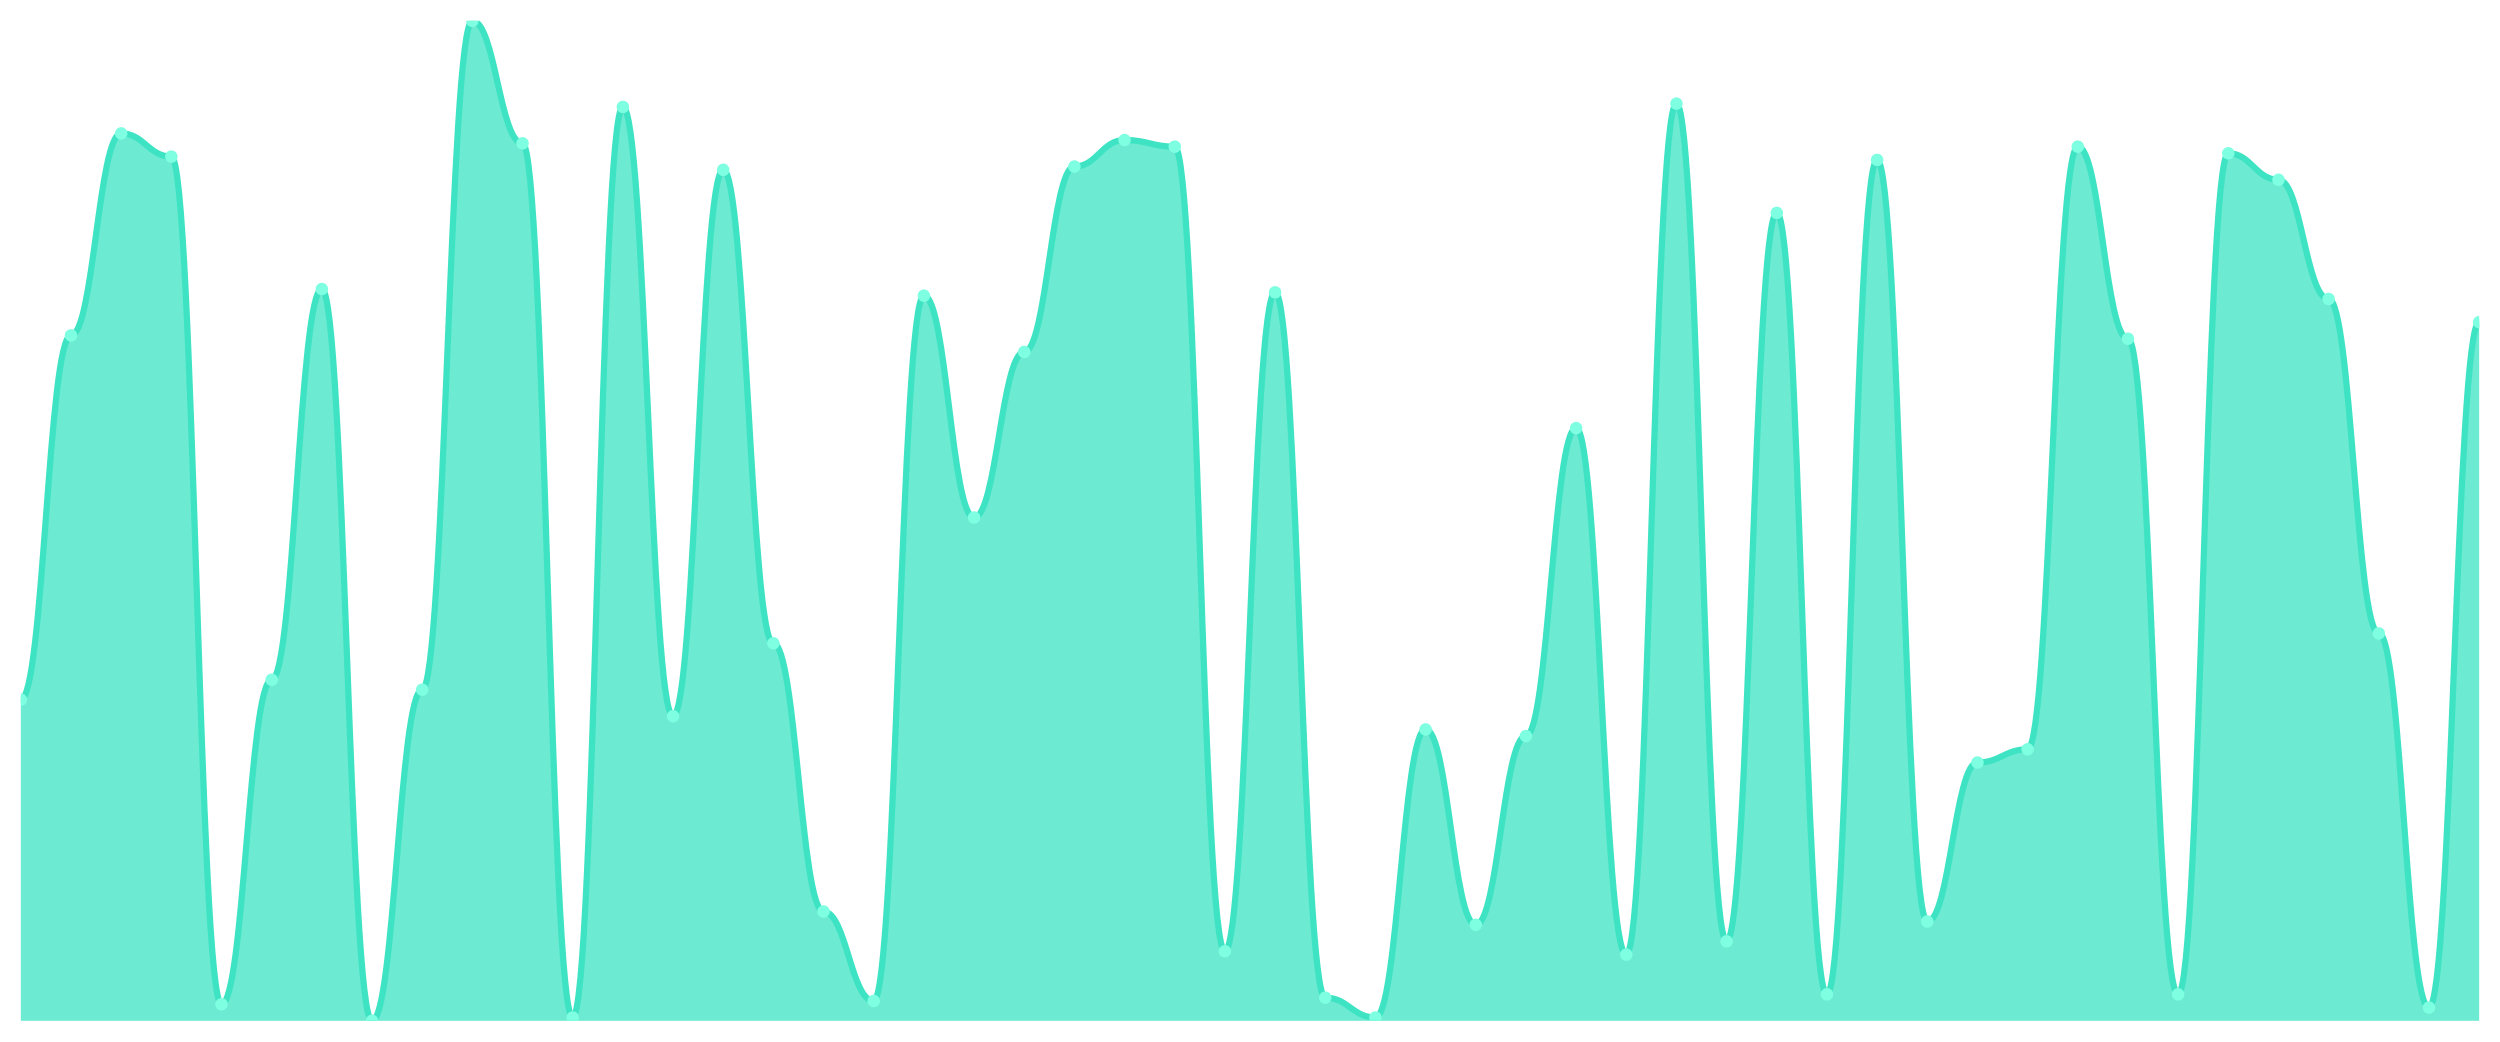
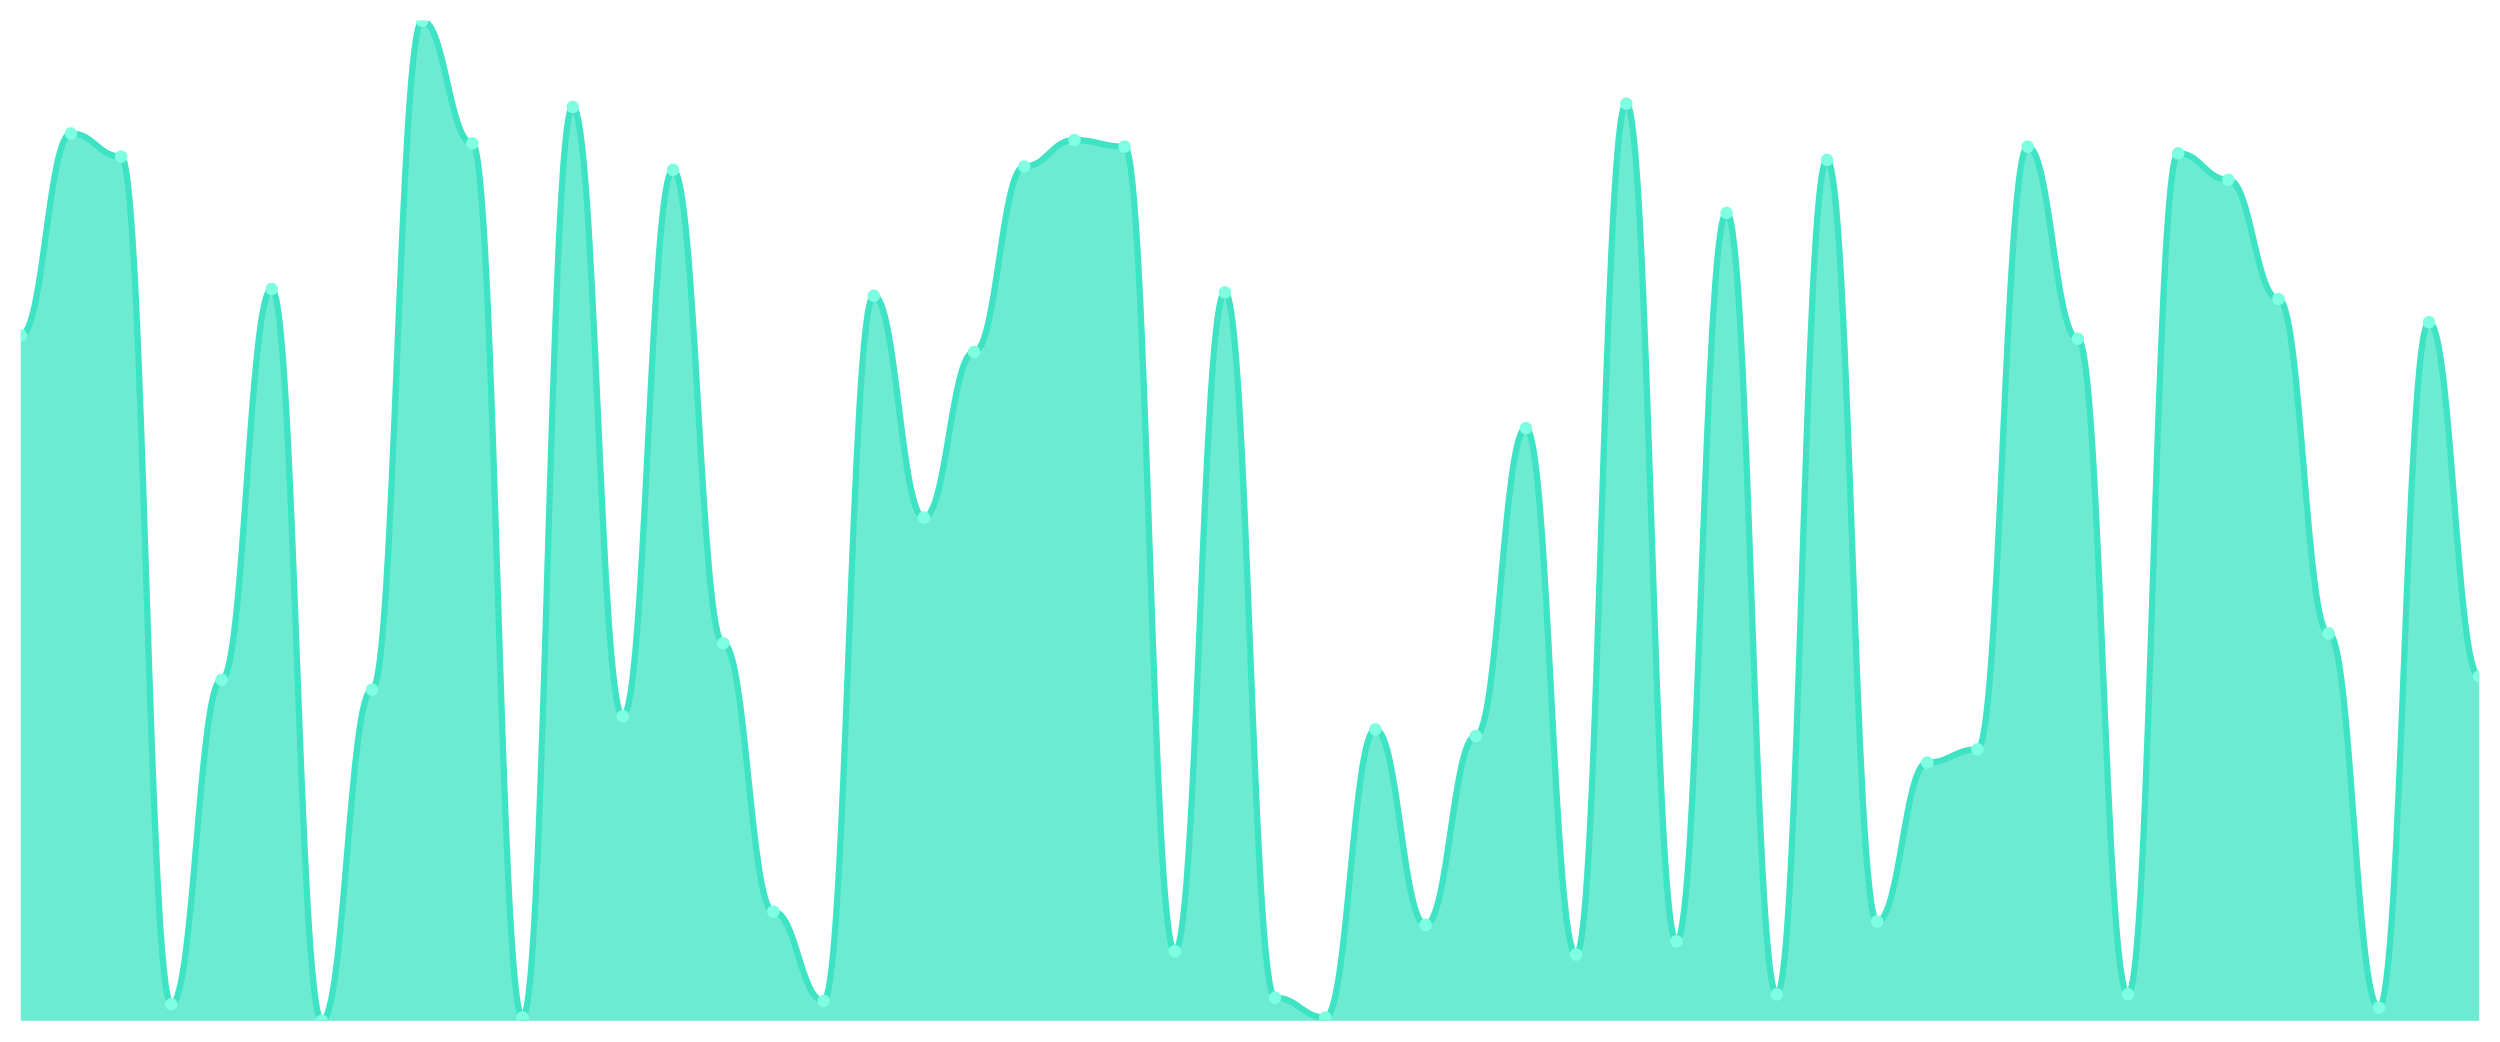
<svg xmlns="http://www.w3.org/2000/svg" viewBox="0 0 1200 500" width="1200" height="500">
  <defs>
    <clipPath id="c">
      <rect x="10" y="10" width="1180" height="480" />
    </clipPath>
  </defs>
  <rect width="1200" height="500" fill="none" />
  <g clip-path="url(#c)">
-     <path d="M 10,490 L 10,335.828 C 20.837,335.828 23.245,160.993 34.082,160.993 C 44.918,160.993 47.327,64.04 58.163,64.04 C 69,64.04 71.408,75.166 82.245,75.166 C 93.082,75.166 95.49,482.053 106.327,482.053 C 117.163,482.053 119.571,326.291 130.408,326.291 C 141.245,326.291 143.653,138.742 154.49,138.742 C 165.327,138.742 167.735,490 178.571,490 C 189.408,490 191.816,331.06 202.653,331.06 C 213.49,331.06 215.898,10 226.735,10 C 237.571,10 239.98,68.808 250.816,68.808 C 261.653,68.808 264.061,488.411 274.898,488.411 C 285.735,488.411 288.143,51.325 298.98,51.325 C 309.816,51.325 312.224,343.775 323.061,343.775 C 333.898,343.775 336.306,81.523 347.143,81.523 C 357.98,81.523 360.388,308.808 371.224,308.808 C 382.061,308.808 384.469,437.55 395.306,437.55 C 406.143,437.55 408.551,480.464 419.388,480.464 C 430.224,480.464 432.633,141.921 443.469,141.921 C 454.306,141.921 456.714,248.411 467.551,248.411 C 478.388,248.411 480.796,168.94 491.633,168.94 C 502.469,168.94 504.878,79.934 515.714,79.934 C 526.551,79.934 528.959,67.219 539.796,67.219 C 550.633,67.219 553.041,70.397 563.878,70.397 C 574.714,70.397 577.122,456.623 587.959,456.623 C 598.796,456.623 601.204,140.331 612.041,140.331 C 622.878,140.331 625.286,478.874 636.122,478.874 C 646.959,478.874 649.367,488.411 660.204,488.411 C 671.041,488.411 673.449,350.132 684.286,350.132 C 695.122,350.132 697.531,443.907 708.367,443.907 C 719.204,443.907 721.612,353.311 732.449,353.311 C 743.286,353.311 745.694,205.497 756.531,205.497 C 767.367,205.497 769.776,458.212 780.612,458.212 C 791.449,458.212 793.857,49.735 804.694,49.735 C 815.531,49.735 817.939,451.854 828.776,451.854 C 839.612,451.854 842.02,102.185 852.857,102.185 C 863.694,102.185 866.102,477.285 876.939,477.285 C 887.776,477.285 890.184,76.755 901.02,76.755 C 911.857,76.755 914.265,442.318 925.102,442.318 C 935.939,442.318 938.347,366.026 949.184,366.026 C 960.02,366.026 962.429,359.669 973.265,359.669 C 984.102,359.669 986.51,70.397 997.347,70.397 C 1008.184,70.397 1010.592,162.583 1021.429,162.583 C 1032.265,162.583 1034.673,477.285 1045.51,477.285 C 1056.347,477.285 1058.755,73.576 1069.592,73.576 C 1080.429,73.576 1082.837,86.291 1093.673,86.291 C 1104.51,86.291 1106.918,143.51 1117.755,143.51 C 1128.592,143.51 1131,304.04 1141.837,304.04 C 1152.673,304.04 1155.082,483.642 1165.918,483.642 C 1176.755,483.642 1179.163,154.636 1190,154.636 L 1190,490 Z" fill="rgba(61,227,195,0.75)" />
-     <path d="M 10,335.828 C 20.837,335.828 23.245,160.993 34.082,160.993 C 44.918,160.993 47.327,64.04 58.163,64.04 C 69,64.04 71.408,75.166 82.245,75.166 C 93.082,75.166 95.49,482.053 106.327,482.053 C 117.163,482.053 119.571,326.291 130.408,326.291 C 141.245,326.291 143.653,138.742 154.49,138.742 C 165.327,138.742 167.735,490 178.571,490 C 189.408,490 191.816,331.06 202.653,331.06 C 213.49,331.06 215.898,10 226.735,10 C 237.571,10 239.98,68.808 250.816,68.808 C 261.653,68.808 264.061,488.411 274.898,488.411 C 285.735,488.411 288.143,51.325 298.98,51.325 C 309.816,51.325 312.224,343.775 323.061,343.775 C 333.898,343.775 336.306,81.523 347.143,81.523 C 357.98,81.523 360.388,308.808 371.224,308.808 C 382.061,308.808 384.469,437.55 395.306,437.55 C 406.143,437.55 408.551,480.464 419.388,480.464 C 430.224,480.464 432.633,141.921 443.469,141.921 C 454.306,141.921 456.714,248.411 467.551,248.411 C 478.388,248.411 480.796,168.94 491.633,168.94 C 502.469,168.94 504.878,79.934 515.714,79.934 C 526.551,79.934 528.959,67.219 539.796,67.219 C 550.633,67.219 553.041,70.397 563.878,70.397 C 574.714,70.397 577.122,456.623 587.959,456.623 C 598.796,456.623 601.204,140.331 612.041,140.331 C 622.878,140.331 625.286,478.874 636.122,478.874 C 646.959,478.874 649.367,488.411 660.204,488.411 C 671.041,488.411 673.449,350.132 684.286,350.132 C 695.122,350.132 697.531,443.907 708.367,443.907 C 719.204,443.907 721.612,353.311 732.449,353.311 C 743.286,353.311 745.694,205.497 756.531,205.497 C 767.367,205.497 769.776,458.212 780.612,458.212 C 791.449,458.212 793.857,49.735 804.694,49.735 C 815.531,49.735 817.939,451.854 828.776,451.854 C 839.612,451.854 842.02,102.185 852.857,102.185 C 863.694,102.185 866.102,477.285 876.939,477.285 C 887.776,477.285 890.184,76.755 901.02,76.755 C 911.857,76.755 914.265,442.318 925.102,442.318 C 935.939,442.318 938.347,366.026 949.184,366.026 C 960.02,366.026 962.429,359.669 973.265,359.669 C 984.102,359.669 986.51,70.397 997.347,70.397 C 1008.184,70.397 1010.592,162.583 1021.429,162.583 C 1032.265,162.583 1034.673,477.285 1045.51,477.285 C 1056.347,477.285 1058.755,73.576 1069.592,73.576 C 1080.429,73.576 1082.837,86.291 1093.673,86.291 C 1104.51,86.291 1106.918,143.51 1117.755,143.51 C 1128.592,143.51 1131,304.04 1141.837,304.04 C 1152.673,304.04 1155.082,483.642 1165.918,483.642 C 1176.755,483.642 1179.163,154.636 1190,154.636" fill="none" stroke="#3de3c3" stroke-width="3" stroke-linecap="round" stroke-linejoin="round" />
-     <circle cx="10" cy="335.828" r="3" fill="#7fffe1" />
-     <circle cx="34.082" cy="160.993" r="3" fill="#7fffe1" />
-     <circle cx="58.163" cy="64.04" r="3" fill="#7fffe1" />
-     <circle cx="82.245" cy="75.166" r="3" fill="#7fffe1" />
-     <circle cx="106.327" cy="482.053" r="3" fill="#7fffe1" />
-     <circle cx="130.408" cy="326.291" r="3" fill="#7fffe1" />
-     <circle cx="154.49" cy="138.742" r="3" fill="#7fffe1" />
-     <circle cx="178.571" cy="490" r="3" fill="#7fffe1" />
-     <circle cx="202.653" cy="331.06" r="3" fill="#7fffe1" />
-     <circle cx="226.735" cy="10" r="3" fill="#7fffe1" />
-     <circle cx="250.816" cy="68.808" r="3" fill="#7fffe1" />
-     <circle cx="274.898" cy="488.411" r="3" fill="#7fffe1" />
-     <circle cx="298.98" cy="51.325" r="3" fill="#7fffe1" />
-     <circle cx="323.061" cy="343.775" r="3" fill="#7fffe1" />
-     <circle cx="347.143" cy="81.523" r="3" fill="#7fffe1" />
-     <circle cx="371.224" cy="308.808" r="3" fill="#7fffe1" />
-     <circle cx="395.306" cy="437.55" r="3" fill="#7fffe1" />
-     <circle cx="419.388" cy="480.464" r="3" fill="#7fffe1" />
-     <circle cx="443.469" cy="141.921" r="3" fill="#7fffe1" />
-     <circle cx="467.551" cy="248.411" r="3" fill="#7fffe1" />
-     <circle cx="491.633" cy="168.94" r="3" fill="#7fffe1" />
-     <circle cx="515.714" cy="79.934" r="3" fill="#7fffe1" />
-     <circle cx="539.796" cy="67.219" r="3" fill="#7fffe1" />
-     <circle cx="563.878" cy="70.397" r="3" fill="#7fffe1" />
-     <circle cx="587.959" cy="456.623" r="3" fill="#7fffe1" />
-     <circle cx="612.041" cy="140.331" r="3" fill="#7fffe1" />
-     <circle cx="636.122" cy="478.874" r="3" fill="#7fffe1" />
-     <circle cx="660.204" cy="488.411" r="3" fill="#7fffe1" />
-     <circle cx="684.286" cy="350.132" r="3" fill="#7fffe1" />
-     <circle cx="708.367" cy="443.907" r="3" fill="#7fffe1" />
-     <circle cx="732.449" cy="353.311" r="3" fill="#7fffe1" />
-     <circle cx="756.531" cy="205.497" r="3" fill="#7fffe1" />
-     <circle cx="780.612" cy="458.212" r="3" fill="#7fffe1" />
-     <circle cx="804.694" cy="49.735" r="3" fill="#7fffe1" />
-     <circle cx="828.776" cy="451.854" r="3" fill="#7fffe1" />
-     <circle cx="852.857" cy="102.185" r="3" fill="#7fffe1" />
-     <circle cx="876.939" cy="477.285" r="3" fill="#7fffe1" />
-     <circle cx="901.02" cy="76.755" r="3" fill="#7fffe1" />
-     <circle cx="925.102" cy="442.318" r="3" fill="#7fffe1" />
-     <circle cx="949.184" cy="366.026" r="3" fill="#7fffe1" />
-     <circle cx="973.265" cy="359.669" r="3" fill="#7fffe1" />
-     <circle cx="997.347" cy="70.397" r="3" fill="#7fffe1" />
-     <circle cx="1021.429" cy="162.583" r="3" fill="#7fffe1" />
-     <circle cx="1045.51" cy="477.285" r="3" fill="#7fffe1" />
-     <circle cx="1069.592" cy="73.576" r="3" fill="#7fffe1" />
-     <circle cx="1093.673" cy="86.291" r="3" fill="#7fffe1" />
-     <circle cx="1117.755" cy="143.51" r="3" fill="#7fffe1" />
-     <circle cx="1141.837" cy="304.04" r="3" fill="#7fffe1" />
-     <circle cx="1165.918" cy="483.642" r="3" fill="#7fffe1" />
-     <circle cx="1190" cy="154.636" r="3" fill="#7fffe1" />
+     <path d="M 10,490 L 10,160.993 C 20.837,160.993 23.245,64.04 34.082,64.04 C 44.918,64.04 47.327,75.166 58.163,75.166 C 69,75.166 71.408,482.053 82.245,482.053 C 93.082,482.053 95.49,326.291 106.327,326.291 C 117.163,326.291 119.571,138.742 130.408,138.742 C 141.245,138.742 143.653,490 154.49,490 C 165.327,490 167.735,331.06 178.571,331.06 C 189.408,331.06 191.816,10 202.653,10 C 213.49,10 215.898,68.808 226.735,68.808 C 237.571,68.808 239.98,488.411 250.816,488.411 C 261.653,488.411 264.061,51.325 274.898,51.325 C 285.735,51.325 288.143,343.775 298.98,343.775 C 309.816,343.775 312.224,81.523 323.061,81.523 C 333.898,81.523 336.306,308.808 347.143,308.808 C 357.98,308.808 360.388,437.55 371.224,437.55 C 382.061,437.55 384.469,480.464 395.306,480.464 C 406.143,480.464 408.551,141.921 419.388,141.921 C 430.224,141.921 432.633,248.411 443.469,248.411 C 454.306,248.411 456.714,168.94 467.551,168.94 C 478.388,168.94 480.796,79.934 491.633,79.934 C 502.469,79.934 504.878,67.219 515.714,67.219 C 526.551,67.219 528.959,70.397 539.796,70.397 C 550.633,70.397 553.041,456.623 563.878,456.623 C 574.714,456.623 577.122,140.331 587.959,140.331 C 598.796,140.331 601.204,478.874 612.041,478.874 C 622.878,478.874 625.286,488.411 636.122,488.411 C 646.959,488.411 649.367,350.132 660.204,350.132 C 671.041,350.132 673.449,443.907 684.286,443.907 C 695.122,443.907 697.531,353.311 708.367,353.311 C 719.204,353.311 721.612,205.497 732.449,205.497 C 743.286,205.497 745.694,458.212 756.531,458.212 C 767.367,458.212 769.776,49.735 780.612,49.735 C 791.449,49.735 793.857,451.854 804.694,451.854 C 815.531,451.854 817.939,102.185 828.776,102.185 C 839.612,102.185 842.02,477.285 852.857,477.285 C 863.694,477.285 866.102,76.755 876.939,76.755 C 887.776,76.755 890.184,442.318 901.02,442.318 C 911.857,442.318 914.265,366.026 925.102,366.026 C 935.939,366.026 938.347,359.669 949.184,359.669 C 960.02,359.669 962.429,70.397 973.265,70.397 C 984.102,70.397 986.51,162.583 997.347,162.583 C 1008.184,162.583 1010.592,477.285 1021.429,477.285 C 1032.265,477.285 1034.673,73.576 1045.51,73.576 C 1056.347,73.576 1058.755,86.291 1069.592,86.291 C 1080.429,86.291 1082.837,143.51 1093.673,143.51 C 1104.51,143.51 1106.918,304.04 1117.755,304.04 C 1128.592,304.04 1131,483.642 1141.837,483.642 C 1152.673,483.642 1155.082,154.636 1165.918,154.636 C 1176.755,154.636 1179.163,324.702 1190,324.702 L 1190,490 Z" fill="rgba(61,227,195,0.75)" />
+     <path d="M 10,160.993 C 20.837,160.993 23.245,64.04 34.082,64.04 C 44.918,64.04 47.327,75.166 58.163,75.166 C 69,75.166 71.408,482.053 82.245,482.053 C 93.082,482.053 95.49,326.291 106.327,326.291 C 117.163,326.291 119.571,138.742 130.408,138.742 C 141.245,138.742 143.653,490 154.49,490 C 165.327,490 167.735,331.06 178.571,331.06 C 189.408,331.06 191.816,10 202.653,10 C 213.49,10 215.898,68.808 226.735,68.808 C 237.571,68.808 239.98,488.411 250.816,488.411 C 261.653,488.411 264.061,51.325 274.898,51.325 C 285.735,51.325 288.143,343.775 298.98,343.775 C 309.816,343.775 312.224,81.523 323.061,81.523 C 333.898,81.523 336.306,308.808 347.143,308.808 C 357.98,308.808 360.388,437.55 371.224,437.55 C 382.061,437.55 384.469,480.464 395.306,480.464 C 406.143,480.464 408.551,141.921 419.388,141.921 C 430.224,141.921 432.633,248.411 443.469,248.411 C 454.306,248.411 456.714,168.94 467.551,168.94 C 478.388,168.94 480.796,79.934 491.633,79.934 C 502.469,79.934 504.878,67.219 515.714,67.219 C 526.551,67.219 528.959,70.397 539.796,70.397 C 550.633,70.397 553.041,456.623 563.878,456.623 C 574.714,456.623 577.122,140.331 587.959,140.331 C 598.796,140.331 601.204,478.874 612.041,478.874 C 622.878,478.874 625.286,488.411 636.122,488.411 C 646.959,488.411 649.367,350.132 660.204,350.132 C 671.041,350.132 673.449,443.907 684.286,443.907 C 695.122,443.907 697.531,353.311 708.367,353.311 C 719.204,353.311 721.612,205.497 732.449,205.497 C 743.286,205.497 745.694,458.212 756.531,458.212 C 767.367,458.212 769.776,49.735 780.612,49.735 C 791.449,49.735 793.857,451.854 804.694,451.854 C 815.531,451.854 817.939,102.185 828.776,102.185 C 839.612,102.185 842.02,477.285 852.857,477.285 C 863.694,477.285 866.102,76.755 876.939,76.755 C 887.776,76.755 890.184,442.318 901.02,442.318 C 911.857,442.318 914.265,366.026 925.102,366.026 C 935.939,366.026 938.347,359.669 949.184,359.669 C 960.02,359.669 962.429,70.397 973.265,70.397 C 984.102,70.397 986.51,162.583 997.347,162.583 C 1008.184,162.583 1010.592,477.285 1021.429,477.285 C 1032.265,477.285 1034.673,73.576 1045.51,73.576 C 1056.347,73.576 1058.755,86.291 1069.592,86.291 C 1080.429,86.291 1082.837,143.51 1093.673,143.51 C 1104.51,143.51 1106.918,304.04 1117.755,304.04 C 1128.592,304.04 1131,483.642 1141.837,483.642 C 1152.673,483.642 1155.082,154.636 1165.918,154.636 C 1176.755,154.636 1179.163,324.702 1190,324.702" fill="none" stroke="#3de3c3" stroke-width="3" stroke-linecap="round" stroke-linejoin="round" />
+     <circle cx="10" cy="160.993" r="3" fill="#7fffe1" />
+     <circle cx="34.082" cy="64.04" r="3" fill="#7fffe1" />
+     <circle cx="58.163" cy="75.166" r="3" fill="#7fffe1" />
+     <circle cx="82.245" cy="482.053" r="3" fill="#7fffe1" />
+     <circle cx="106.327" cy="326.291" r="3" fill="#7fffe1" />
+     <circle cx="130.408" cy="138.742" r="3" fill="#7fffe1" />
+     <circle cx="154.49" cy="490" r="3" fill="#7fffe1" />
+     <circle cx="178.571" cy="331.06" r="3" fill="#7fffe1" />
+     <circle cx="202.653" cy="10" r="3" fill="#7fffe1" />
+     <circle cx="226.735" cy="68.808" r="3" fill="#7fffe1" />
+     <circle cx="250.816" cy="488.411" r="3" fill="#7fffe1" />
+     <circle cx="274.898" cy="51.325" r="3" fill="#7fffe1" />
+     <circle cx="298.98" cy="343.775" r="3" fill="#7fffe1" />
+     <circle cx="323.061" cy="81.523" r="3" fill="#7fffe1" />
+     <circle cx="347.143" cy="308.808" r="3" fill="#7fffe1" />
+     <circle cx="371.224" cy="437.55" r="3" fill="#7fffe1" />
+     <circle cx="395.306" cy="480.464" r="3" fill="#7fffe1" />
+     <circle cx="419.388" cy="141.921" r="3" fill="#7fffe1" />
+     <circle cx="443.469" cy="248.411" r="3" fill="#7fffe1" />
+     <circle cx="467.551" cy="168.94" r="3" fill="#7fffe1" />
+     <circle cx="491.633" cy="79.934" r="3" fill="#7fffe1" />
+     <circle cx="515.714" cy="67.219" r="3" fill="#7fffe1" />
+     <circle cx="539.796" cy="70.397" r="3" fill="#7fffe1" />
+     <circle cx="563.878" cy="456.623" r="3" fill="#7fffe1" />
+     <circle cx="587.959" cy="140.331" r="3" fill="#7fffe1" />
+     <circle cx="612.041" cy="478.874" r="3" fill="#7fffe1" />
+     <circle cx="636.122" cy="488.411" r="3" fill="#7fffe1" />
+     <circle cx="660.204" cy="350.132" r="3" fill="#7fffe1" />
+     <circle cx="684.286" cy="443.907" r="3" fill="#7fffe1" />
+     <circle cx="708.367" cy="353.311" r="3" fill="#7fffe1" />
+     <circle cx="732.449" cy="205.497" r="3" fill="#7fffe1" />
+     <circle cx="756.531" cy="458.212" r="3" fill="#7fffe1" />
+     <circle cx="780.612" cy="49.735" r="3" fill="#7fffe1" />
+     <circle cx="804.694" cy="451.854" r="3" fill="#7fffe1" />
+     <circle cx="828.776" cy="102.185" r="3" fill="#7fffe1" />
+     <circle cx="852.857" cy="477.285" r="3" fill="#7fffe1" />
+     <circle cx="876.939" cy="76.755" r="3" fill="#7fffe1" />
+     <circle cx="901.02" cy="442.318" r="3" fill="#7fffe1" />
+     <circle cx="925.102" cy="366.026" r="3" fill="#7fffe1" />
+     <circle cx="949.184" cy="359.669" r="3" fill="#7fffe1" />
+     <circle cx="973.265" cy="70.397" r="3" fill="#7fffe1" />
+     <circle cx="997.347" cy="162.583" r="3" fill="#7fffe1" />
+     <circle cx="1021.429" cy="477.285" r="3" fill="#7fffe1" />
+     <circle cx="1045.51" cy="73.576" r="3" fill="#7fffe1" />
+     <circle cx="1069.592" cy="86.291" r="3" fill="#7fffe1" />
+     <circle cx="1093.673" cy="143.51" r="3" fill="#7fffe1" />
+     <circle cx="1117.755" cy="304.04" r="3" fill="#7fffe1" />
+     <circle cx="1141.837" cy="483.642" r="3" fill="#7fffe1" />
+     <circle cx="1165.918" cy="154.636" r="3" fill="#7fffe1" />
+     <circle cx="1190" cy="324.702" r="3" fill="#7fffe1" />
  </g>
</svg>
